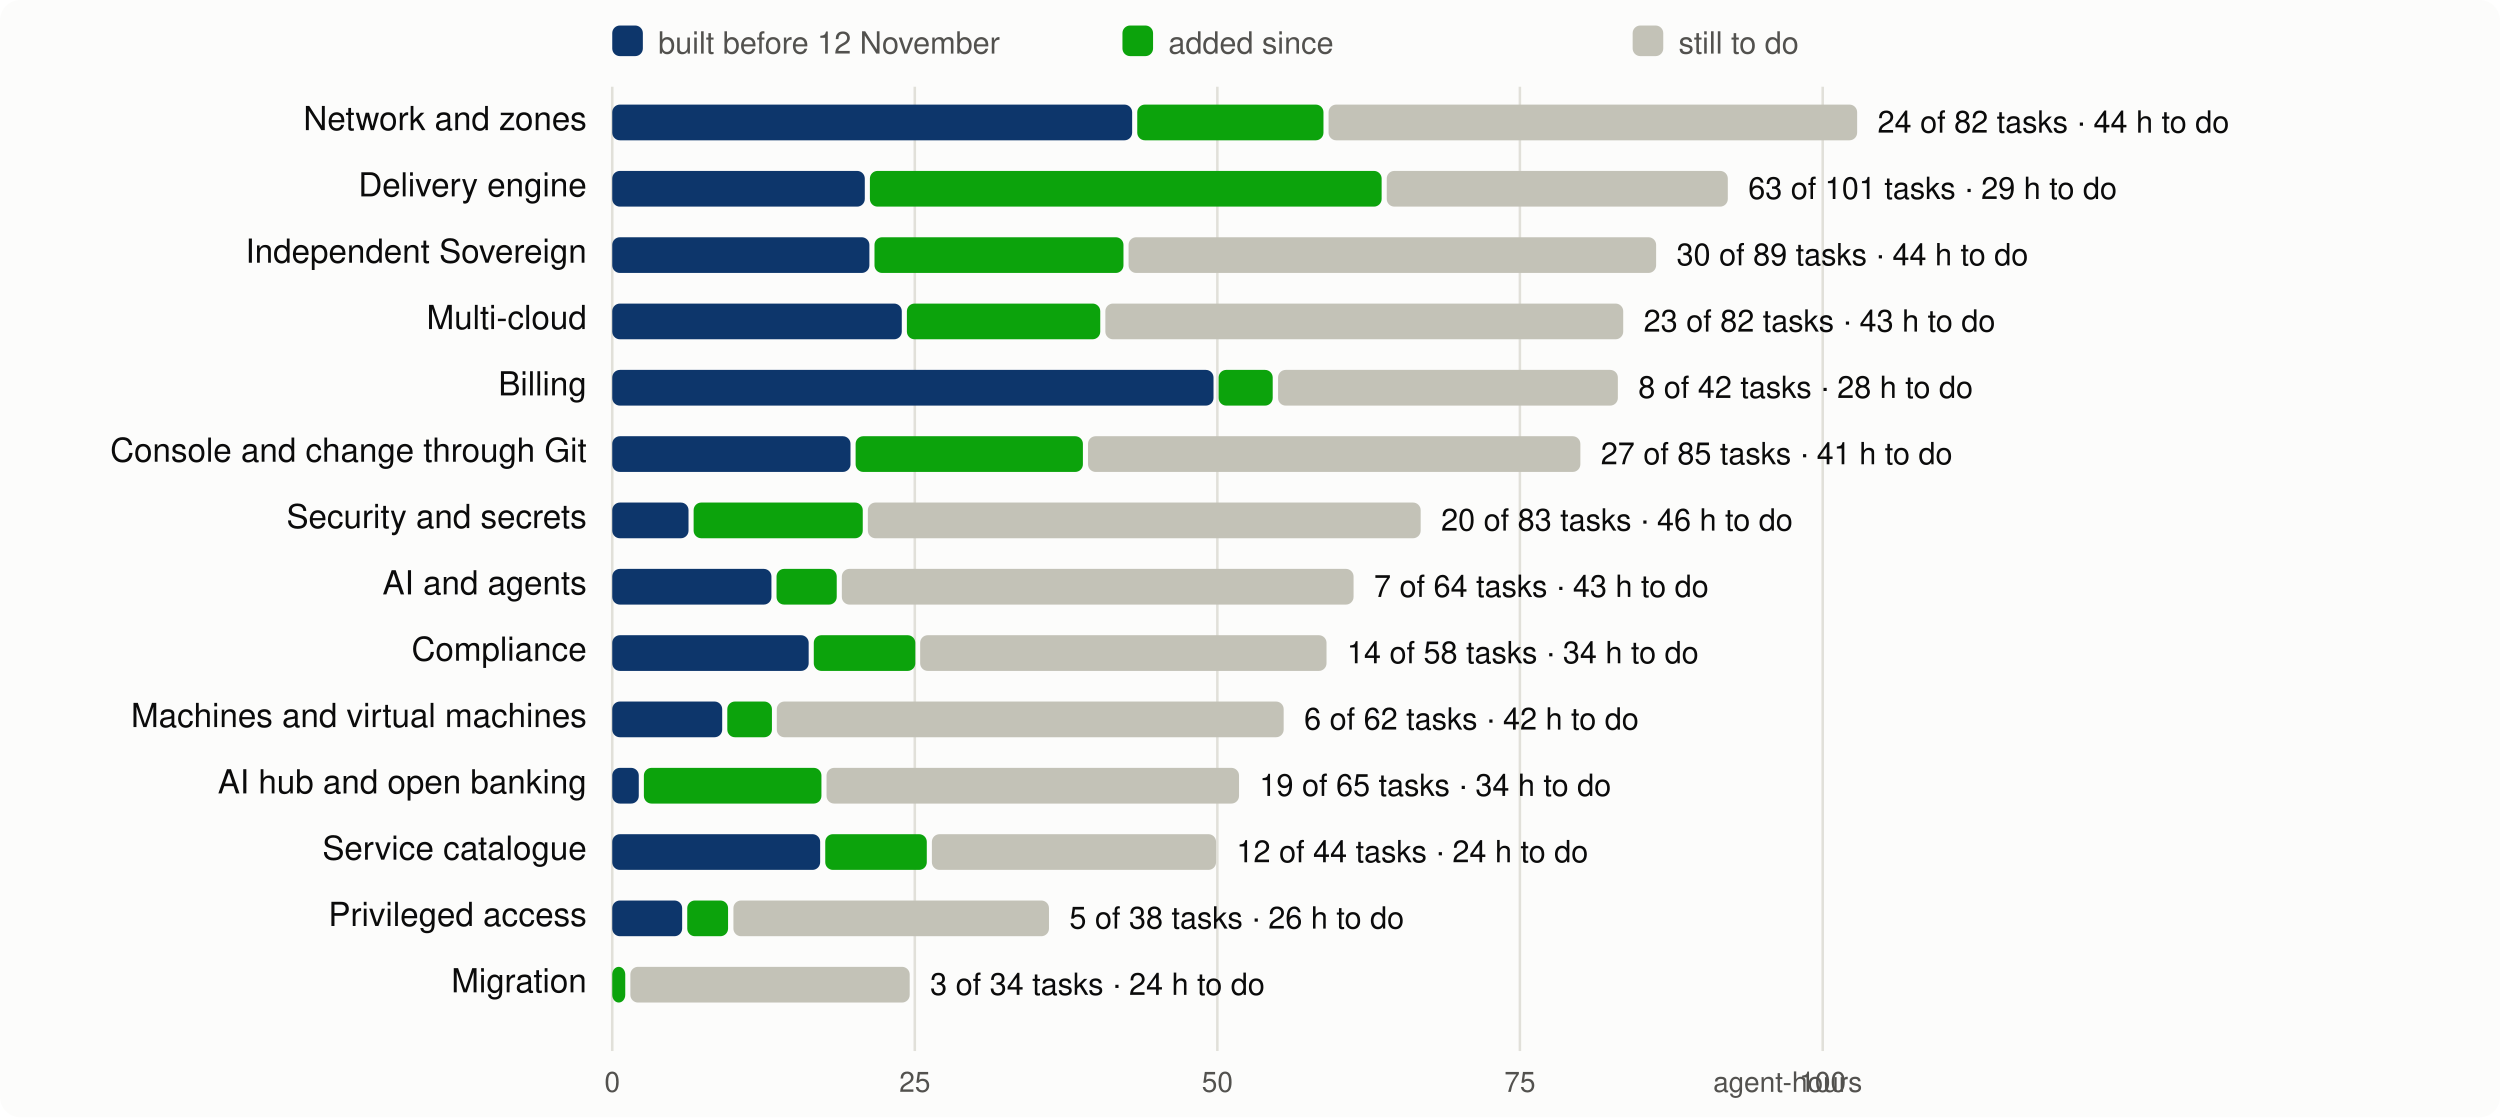
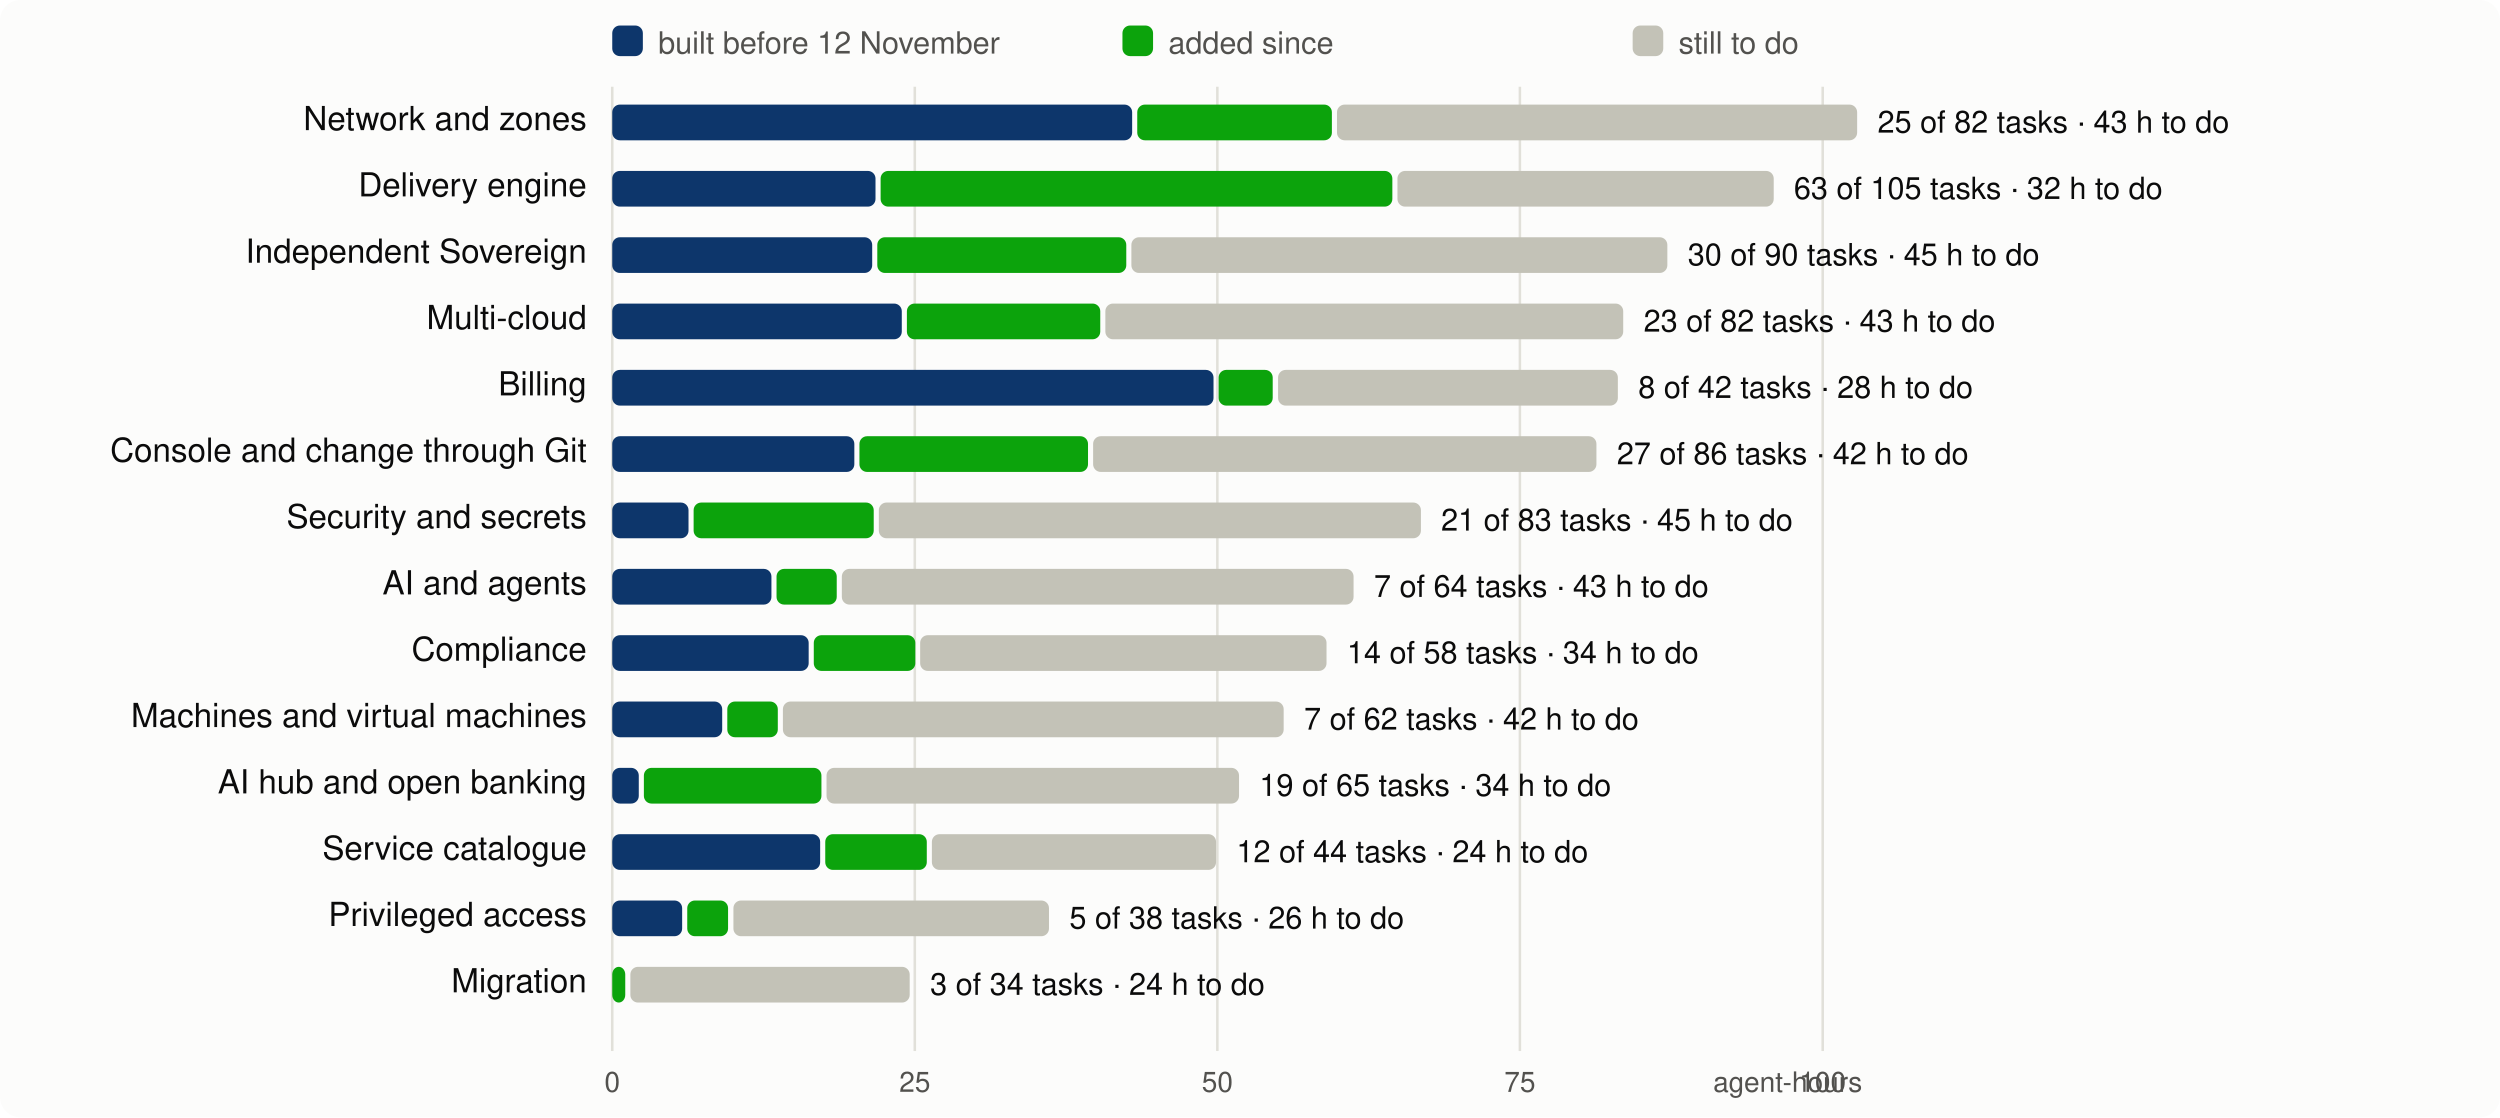
<svg xmlns="http://www.w3.org/2000/svg" viewBox="0 0 980 438" width="980" height="438" font-family="system-ui,-apple-system,Segoe UI,Helvetica,Arial,sans-serif" font-size="13">
  <rect width="980" height="438" rx="8" fill="#fcfcfb" />
  <line x1="240.0" x2="240.0" y1="34" y2="412" stroke="#e1e0d9" />
  <text x="240.0" y="428" text-anchor="middle" fill="#52514e" font-size="11">0</text>
  <line x1="358.6" x2="358.6" y1="34" y2="412" stroke="#e1e0d9" />
  <text x="358.6" y="428" text-anchor="middle" fill="#52514e" font-size="11">25</text>
  <line x1="477.2" x2="477.2" y1="34" y2="412" stroke="#e1e0d9" />
  <text x="477.2" y="428" text-anchor="middle" fill="#52514e" font-size="11">50</text>
  <line x1="595.8" x2="595.8" y1="34" y2="412" stroke="#e1e0d9" />
  <text x="595.8" y="428" text-anchor="middle" fill="#52514e" font-size="11">75</text>
  <line x1="714.5" x2="714.5" y1="34" y2="412" stroke="#e1e0d9" />
  <text x="714.5" y="428" text-anchor="middle" fill="#52514e" font-size="11">100</text>
  <text x="730" y="428" text-anchor="end" fill="#52514e" font-size="11">agent-hours</text>
  <rect x="240" y="10" width="12" height="12" rx="3" fill="#0d366b" />
  <text x="258" y="21" fill="#52514e" font-size="12">built before 12 November</text>
  <rect x="440" y="10" width="12" height="12" rx="3" fill="#0ca30c" />
  <text x="458" y="21" fill="#52514e" font-size="12">added since</text>
  <rect x="640" y="10" width="12" height="12" rx="3" fill="#c3c2b7" />
  <text x="658" y="21" fill="#52514e" font-size="12">still to do</text>
  <text x="230" y="51" text-anchor="end" fill="#0b0b0b">Network and zones</text>
  <rect x="240.0" y="41" width="203.8" height="14" rx="3" fill="#0d366b" />
-   <rect x="445.8" y="41" width="73.0" height="14" rx="3" fill="#0ca30c" />
-   <rect x="520.8" y="41" width="207.2" height="14" rx="3" fill="#c3c2b7" />
-   <text x="736.0" y="52" fill="#0b0b0b" font-size="12">24 of 82 tasks · 44 h to do</text>
+   <rect x="445.8" y="41" width="76.3" height="14" rx="3" fill="#0ca30c" />
+   <rect x="524.1" y="41" width="203.9" height="14" rx="3" fill="#c3c2b7" />
+   <text x="736.0" y="52" fill="#0b0b0b" font-size="12">25 of 82 tasks · 43 h to do</text>
  <text x="230" y="77" text-anchor="end" fill="#0b0b0b">Delivery engine</text>
-   <rect x="240.0" y="67" width="99.0" height="14" rx="3" fill="#0d366b" />
-   <rect x="341.0" y="67" width="200.6" height="14" rx="3" fill="#0ca30c" />
-   <rect x="543.6" y="67" width="133.7" height="14" rx="3" fill="#c3c2b7" />
-   <text x="685.3" y="78" fill="#0b0b0b" font-size="12">63 of 101 tasks · 29 h to do</text>
+   <rect x="240.0" y="67" width="103.2" height="14" rx="3" fill="#0d366b" />
+   <rect x="345.2" y="67" width="200.6" height="14" rx="3" fill="#0ca30c" />
+   <rect x="547.8" y="67" width="147.5" height="14" rx="3" fill="#c3c2b7" />
+   <text x="703.2" y="78" fill="#0b0b0b" font-size="12">63 of 105 tasks · 32 h to do</text>
  <text x="230" y="103" text-anchor="end" fill="#0b0b0b">Independent Sovereign</text>
-   <rect x="240.0" y="93" width="100.8" height="14" rx="3" fill="#0d366b" />
-   <rect x="342.8" y="93" width="97.6" height="14" rx="3" fill="#0ca30c" />
-   <rect x="442.4" y="93" width="206.8" height="14" rx="3" fill="#c3c2b7" />
-   <text x="657.2" y="104" fill="#0b0b0b" font-size="12">30 of 89 tasks · 44 h to do</text>
+   <rect x="240.0" y="93" width="101.9" height="14" rx="3" fill="#0d366b" />
+   <rect x="343.9" y="93" width="97.6" height="14" rx="3" fill="#0ca30c" />
+   <rect x="443.5" y="93" width="210.1" height="14" rx="3" fill="#c3c2b7" />
+   <text x="661.6" y="104" fill="#0b0b0b" font-size="12">30 of 90 tasks · 45 h to do</text>
  <text x="230" y="129" text-anchor="end" fill="#0b0b0b">Multi-cloud</text>
  <rect x="240.0" y="119" width="113.5" height="14" rx="3" fill="#0d366b" />
  <rect x="355.5" y="119" width="75.8" height="14" rx="3" fill="#0ca30c" />
  <rect x="433.3" y="119" width="203.0" height="14" rx="3" fill="#c3c2b7" />
  <text x="644.3" y="130" fill="#0b0b0b" font-size="12">23 of 82 tasks · 43 h to do</text>
  <text x="230" y="155" text-anchor="end" fill="#0b0b0b">Billing</text>
  <rect x="240.0" y="145" width="235.7" height="14" rx="3" fill="#0d366b" />
  <rect x="477.7" y="145" width="21.2" height="14" rx="3" fill="#0ca30c" />
  <rect x="501.0" y="145" width="133.2" height="14" rx="3" fill="#c3c2b7" />
  <text x="642.2" y="156" fill="#0b0b0b" font-size="12">8 of 42 tasks · 28 h to do</text>
  <text x="230" y="181" text-anchor="end" fill="#0b0b0b">Console and change through Git</text>
-   <rect x="240.0" y="171" width="93.4" height="14" rx="3" fill="#0d366b" />
-   <rect x="335.4" y="171" width="89.1" height="14" rx="3" fill="#0ca30c" />
-   <rect x="426.5" y="171" width="193.0" height="14" rx="3" fill="#c3c2b7" />
-   <text x="627.5" y="182" fill="#0b0b0b" font-size="12">27 of 85 tasks · 41 h to do</text>
+   <rect x="240.0" y="171" width="94.9" height="14" rx="3" fill="#0d366b" />
+   <rect x="336.9" y="171" width="89.6" height="14" rx="3" fill="#0ca30c" />
+   <rect x="428.5" y="171" width="197.3" height="14" rx="3" fill="#c3c2b7" />
+   <text x="633.8" y="182" fill="#0b0b0b" font-size="12">27 of 86 tasks · 42 h to do</text>
  <text x="230" y="207" text-anchor="end" fill="#0b0b0b">Security and secrets</text>
  <rect x="240.0" y="197" width="29.9" height="14" rx="3" fill="#0d366b" />
-   <rect x="271.9" y="197" width="66.3" height="14" rx="3" fill="#0ca30c" />
-   <rect x="340.2" y="197" width="216.7" height="14" rx="3" fill="#c3c2b7" />
-   <text x="564.9" y="208" fill="#0b0b0b" font-size="12">20 of 83 tasks · 46 h to do</text>
+   <rect x="271.9" y="197" width="70.6" height="14" rx="3" fill="#0ca30c" />
+   <rect x="344.5" y="197" width="212.5" height="14" rx="3" fill="#c3c2b7" />
+   <text x="564.9" y="208" fill="#0b0b0b" font-size="12">21 of 83 tasks · 45 h to do</text>
  <text x="230" y="233" text-anchor="end" fill="#0b0b0b">AI and agents</text>
  <rect x="240.0" y="223" width="62.4" height="14" rx="3" fill="#0d366b" />
  <rect x="304.4" y="223" width="23.6" height="14" rx="3" fill="#0ca30c" />
  <rect x="330.0" y="223" width="200.6" height="14" rx="3" fill="#c3c2b7" />
  <text x="538.6" y="234" fill="#0b0b0b" font-size="12">7 of 64 tasks · 43 h to do</text>
  <text x="230" y="259" text-anchor="end" fill="#0b0b0b">Compliance</text>
  <rect x="240.0" y="249" width="77.0" height="14" rx="3" fill="#0d366b" />
  <rect x="319.0" y="249" width="39.8" height="14" rx="3" fill="#0ca30c" />
  <rect x="360.7" y="249" width="159.3" height="14" rx="3" fill="#c3c2b7" />
  <text x="528.0" y="260" fill="#0b0b0b" font-size="12">14 of 58 tasks · 34 h to do</text>
  <text x="230" y="285" text-anchor="end" fill="#0b0b0b">Machines and virtual machines</text>
  <rect x="240.0" y="275" width="43.1" height="14" rx="3" fill="#0d366b" />
-   <rect x="285.1" y="275" width="17.5" height="14" rx="3" fill="#0ca30c" />
-   <rect x="304.5" y="275" width="198.7" height="14" rx="3" fill="#c3c2b7" />
-   <text x="511.2" y="286" fill="#0b0b0b" font-size="12">6 of 62 tasks · 42 h to do</text>
+   <rect x="285.1" y="275" width="19.8" height="14" rx="3" fill="#0ca30c" />
+   <rect x="306.9" y="275" width="196.3" height="14" rx="3" fill="#c3c2b7" />
+   <text x="511.2" y="286" fill="#0b0b0b" font-size="12">7 of 62 tasks · 42 h to do</text>
  <text x="230" y="311" text-anchor="end" fill="#0b0b0b">AI hub and open banking</text>
  <rect x="240.0" y="301" width="10.4" height="14" rx="3" fill="#0d366b" />
  <rect x="252.4" y="301" width="69.6" height="14" rx="3" fill="#0ca30c" />
  <rect x="324.0" y="301" width="161.7" height="14" rx="3" fill="#c3c2b7" />
  <text x="493.7" y="312" fill="#0b0b0b" font-size="12">19 of 65 tasks · 34 h to do</text>
  <text x="230" y="337" text-anchor="end" fill="#0b0b0b">Service catalogue</text>
  <rect x="240.0" y="327" width="81.5" height="14" rx="3" fill="#0d366b" />
  <rect x="323.5" y="327" width="39.8" height="14" rx="3" fill="#0ca30c" />
  <rect x="365.3" y="327" width="111.4" height="14" rx="3" fill="#c3c2b7" />
  <text x="484.7" y="338" fill="#0b0b0b" font-size="12">12 of 44 tasks · 24 h to do</text>
  <text x="230" y="363" text-anchor="end" fill="#0b0b0b">Privileged access</text>
  <rect x="240.0" y="353" width="27.4" height="14" rx="3" fill="#0d366b" />
  <rect x="269.4" y="353" width="16.0" height="14" rx="3" fill="#0ca30c" />
  <rect x="287.5" y="353" width="123.7" height="14" rx="3" fill="#c3c2b7" />
  <text x="419.2" y="364" fill="#0b0b0b" font-size="12">5 of 38 tasks · 26 h to do</text>
  <text x="230" y="389" text-anchor="end" fill="#0b0b0b">Migration</text>
  <rect x="240.0" y="379" width="5.1" height="14" rx="3" fill="#0ca30c" />
  <rect x="247.1" y="379" width="109.5" height="14" rx="3" fill="#c3c2b7" />
  <text x="364.6" y="390" fill="#0b0b0b" font-size="12">3 of 34 tasks · 24 h to do</text>
</svg>
